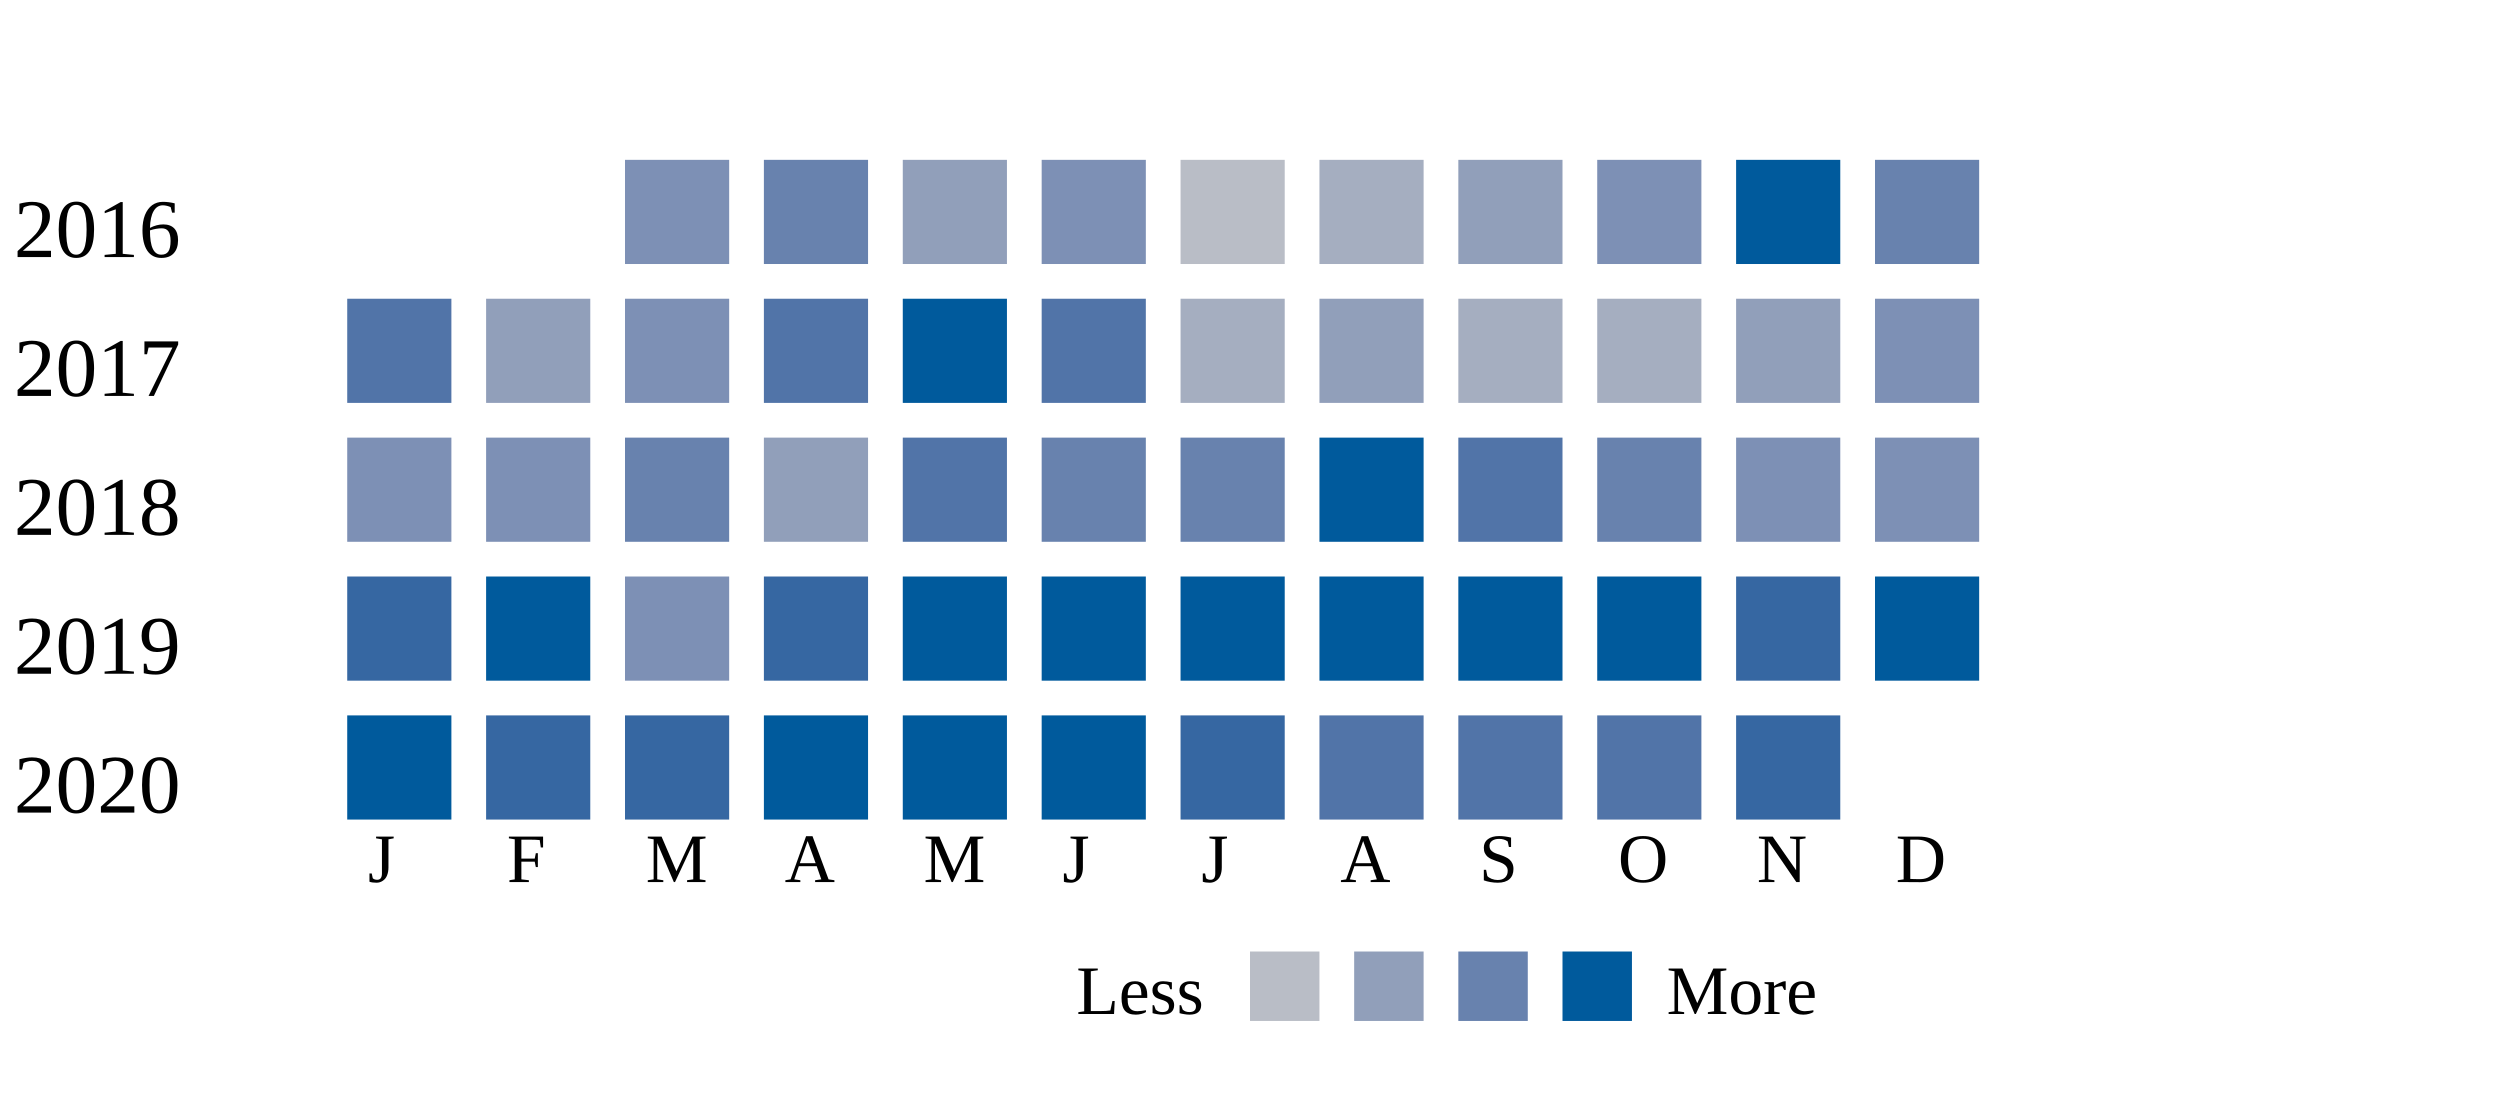
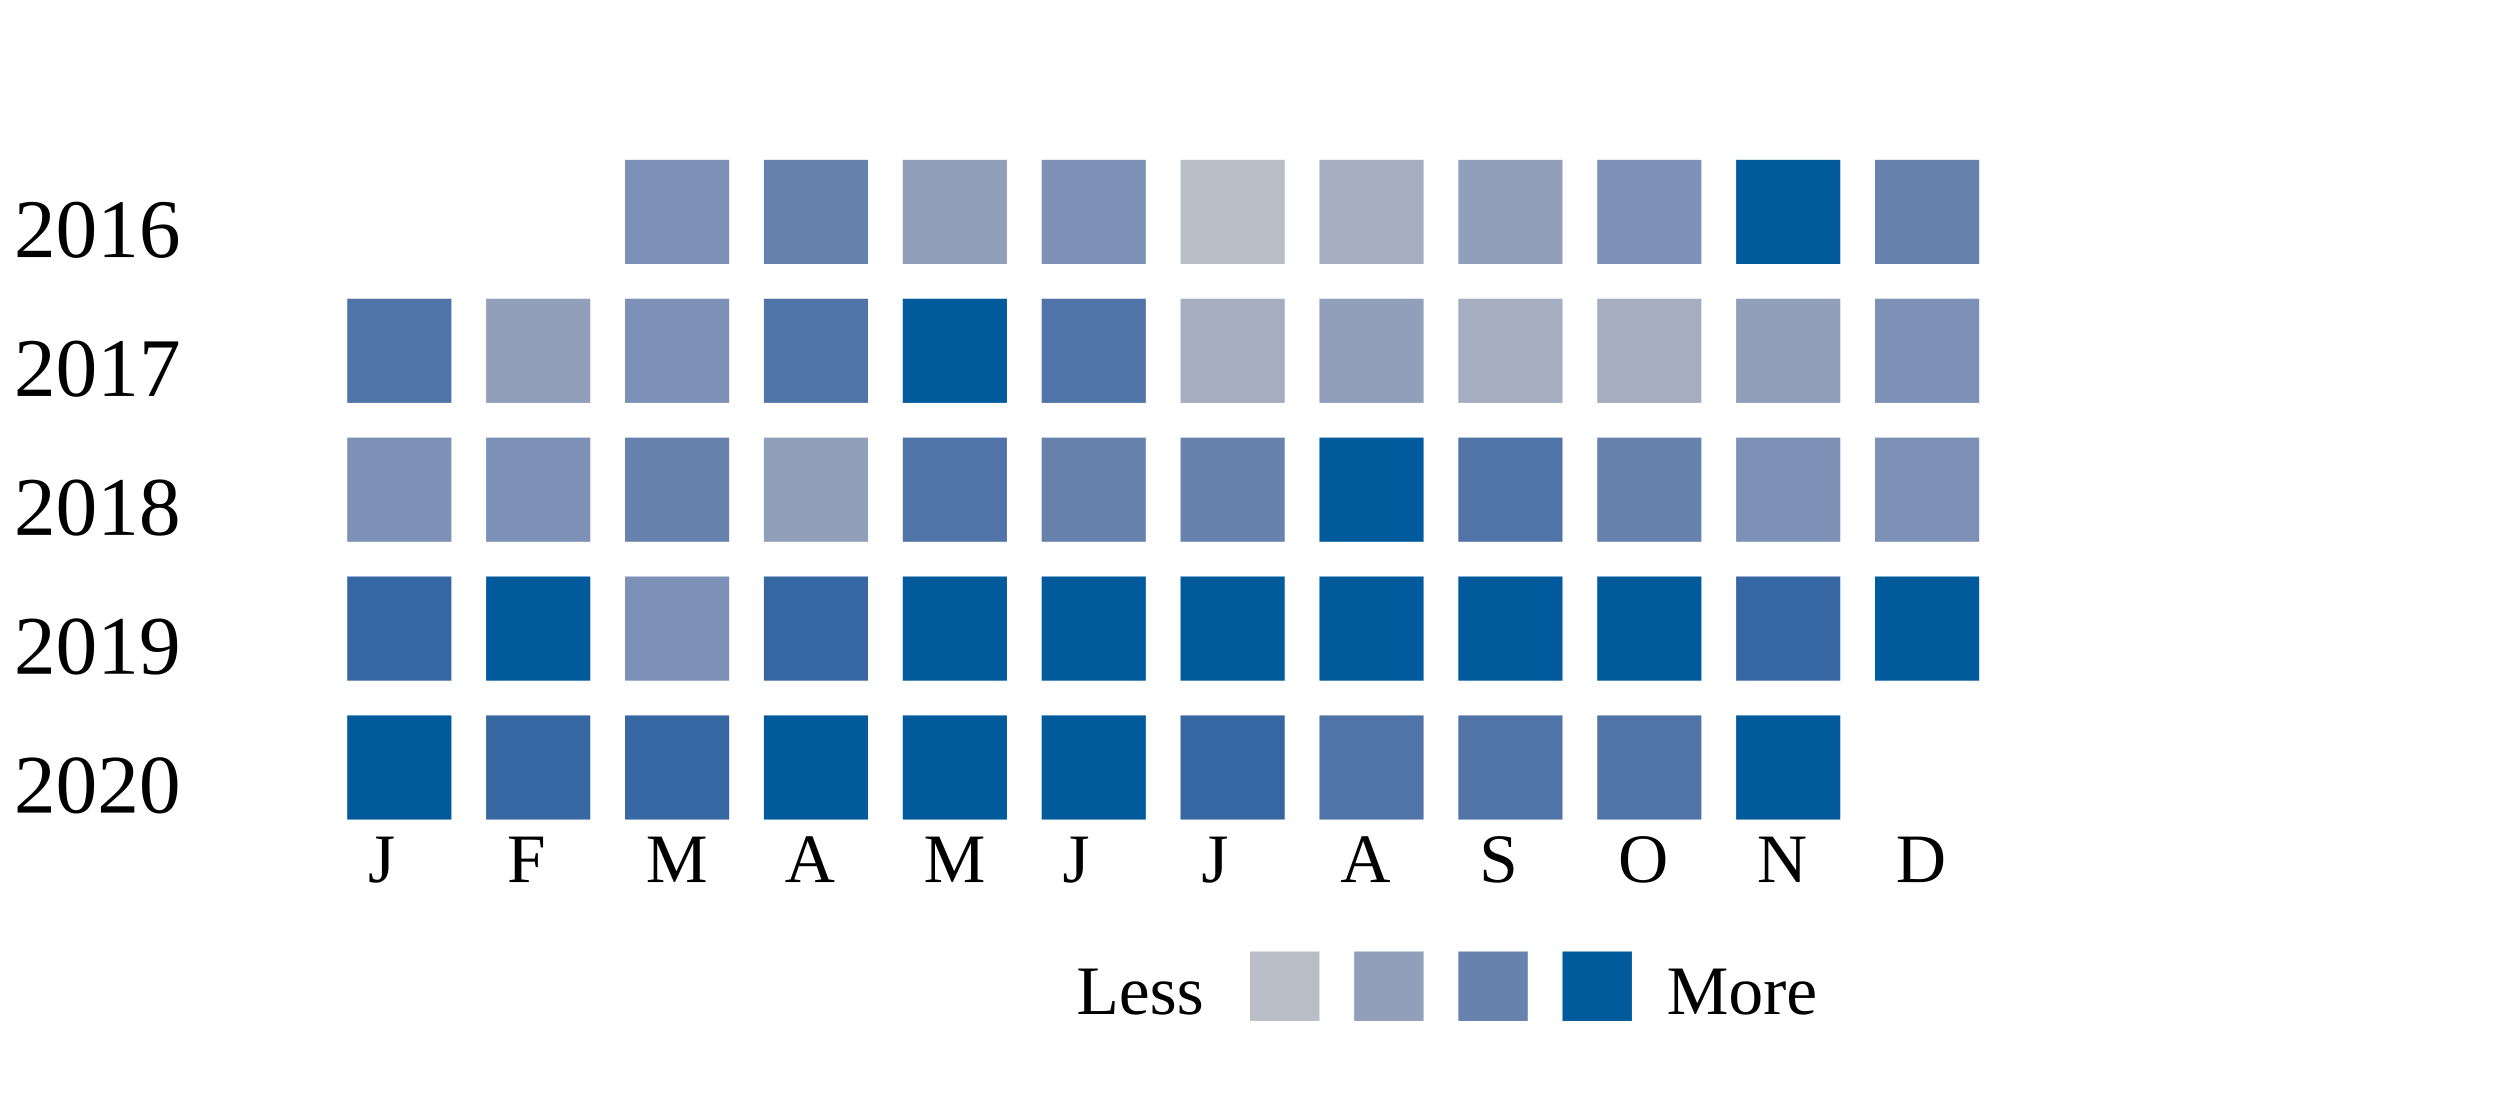
<svg xmlns="http://www.w3.org/2000/svg" width="360">
  <g transform="translate(0 0)">
    <text x="2" y="20">2016</text>
    <rect x="90" y="6" width="15" height="15" fill="#7d90b5" />
    <rect x="110" y="6" width="15" height="15" fill="#6882ae" />
    <rect x="130" y="6" width="15" height="15" fill="#919fba" />
    <rect x="150" y="6" width="15" height="15" fill="#7d90b5" />
    <rect x="170" y="6" width="15" height="15" fill="#b9bdc6" />
    <rect x="190" y="6" width="15" height="15" fill="#a5aec0" />
    <rect x="210" y="6" width="15" height="15" fill="#919fba" />
    <rect x="230" y="6" width="15" height="15" fill="#7d90b5" />
    <rect x="250" y="6" width="15" height="15" fill="#005a9c" />
    <rect x="270" y="6" width="15" height="15" fill="#6882ae" />
  </g>
  <g transform="translate(0 20)">
    <text x="2" y="20">2017</text>
    <rect x="50" y="6" width="15" height="15" fill="#5174a8" />
    <rect x="70" y="6" width="15" height="15" fill="#919fba" />
    <rect x="90" y="6" width="15" height="15" fill="#7d90b5" />
    <rect x="110" y="6" width="15" height="15" fill="#5174a8" />
    <rect x="130" y="6" width="15" height="15" fill="#005a9c" />
    <rect x="150" y="6" width="15" height="15" fill="#5174a8" />
    <rect x="170" y="6" width="15" height="15" fill="#a5aec0" />
    <rect x="190" y="6" width="15" height="15" fill="#919fba" />
    <rect x="210" y="6" width="15" height="15" fill="#a5aec0" />
    <rect x="230" y="6" width="15" height="15" fill="#a5aec0" />
    <rect x="250" y="6" width="15" height="15" fill="#919fba" />
    <rect x="270" y="6" width="15" height="15" fill="#7d90b5" />
  </g>
  <g transform="translate(0 40)">
    <text x="2" y="20">2018</text>
    <rect x="50" y="6" width="15" height="15" fill="#7d90b5" />
    <rect x="70" y="6" width="15" height="15" fill="#7d90b5" />
    <rect x="90" y="6" width="15" height="15" fill="#6882ae" />
    <rect x="110" y="6" width="15" height="15" fill="#919fba" />
    <rect x="130" y="6" width="15" height="15" fill="#5174a8" />
    <rect x="150" y="6" width="15" height="15" fill="#6882ae" />
    <rect x="170" y="6" width="15" height="15" fill="#6882ae" />
    <rect x="190" y="6" width="15" height="15" fill="#005a9c" />
    <rect x="210" y="6" width="15" height="15" fill="#5174a8" />
    <rect x="230" y="6" width="15" height="15" fill="#6882ae" />
    <rect x="250" y="6" width="15" height="15" fill="#7d90b5" />
    <rect x="270" y="6" width="15" height="15" fill="#7d90b5" />
  </g>
  <g transform="translate(0 60)">
    <text x="2" y="20">2019</text>
    <rect x="50" y="6" width="15" height="15" fill="#3667a2" />
    <rect x="70" y="6" width="15" height="15" fill="#005a9c" />
    <rect x="90" y="6" width="15" height="15" fill="#7d90b5" />
    <rect x="110" y="6" width="15" height="15" fill="#3667a2" />
    <rect x="130" y="6" width="15" height="15" fill="#005a9c" />
    <rect x="150" y="6" width="15" height="15" fill="#005a9c" />
    <rect x="170" y="6" width="15" height="15" fill="#005a9c" />
    <rect x="190" y="6" width="15" height="15" fill="#005a9c" />
    <rect x="210" y="6" width="15" height="15" fill="#005a9c" />
    <rect x="230" y="6" width="15" height="15" fill="#005a9c" />
    <rect x="250" y="6" width="15" height="15" fill="#3667a2" />
    <rect x="270" y="6" width="15" height="15" fill="#005a9c" />
  </g>
  <g transform="translate(0 80)">
    <text x="2" y="20">2020</text>
    <rect x="50" y="6" width="15" height="15" fill="#005a9c" />
    <rect x="70" y="6" width="15" height="15" fill="#3667a2" />
    <rect x="90" y="6" width="15" height="15" fill="#3667a2" />
    <rect x="110" y="6" width="15" height="15" fill="#005a9c" />
    <rect x="130" y="6" width="15" height="15" fill="#005a9c" />
    <rect x="150" y="6" width="15" height="15" fill="#005a9c" />
    <rect x="170" y="6" width="15" height="15" fill="#3667a2" />
    <rect x="190" y="6" width="15" height="15" fill="#5174a8" />
    <rect x="210" y="6" width="15" height="15" fill="#5174a8" />
    <rect x="230" y="6" width="15" height="15" fill="#5174a8" />
-     <rect x="250" y="6" width="15" height="15" fill="#3667a2" />
+     <rect x="250" y="6" width="15" height="15" fill="#005a9c" />
  </g>
  <text style="font-size: 10px; text-align: center" x="53" y="110">J</text>
  <text style="font-size: 10px; text-align: center" x="73" y="110">F</text>
  <text style="font-size: 10px; text-align: center" x="93" y="110">M</text>
  <text style="font-size: 10px; text-align: center" x="113" y="110">A</text>
  <text style="font-size: 10px; text-align: center" x="133" y="110">M</text>
  <text style="font-size: 10px; text-align: center" x="153" y="110">J</text>
  <text style="font-size: 10px; text-align: center" x="173" y="110">J</text>
  <text style="font-size: 10px; text-align: center" x="193" y="110">A</text>
  <text style="font-size: 10px; text-align: center" x="213" y="110">S</text>
  <text style="font-size: 10px; text-align: center" x="233" y="110">O</text>
  <text style="font-size: 10px; text-align: center" x="253" y="110">N</text>
  <text style="font-size: 10px; text-align: center" x="273" y="110">D</text>
  <text style="font-size: 10px;" x="155" y="129">Less</text>
  <rect fill="#b9bdc6" width="10" height="10" x="180" y="120" />
  <rect fill="#919fba" width="10" height="10" x="195" y="120" />
  <rect fill="#6882ae" width="10" height="10" x="210" y="120" />
  <rect fill="#005a9c" width="10" height="10" x="225" y="120" />
  <text x="240" y="129" style="font-size: 10px;">More</text>
</svg>
